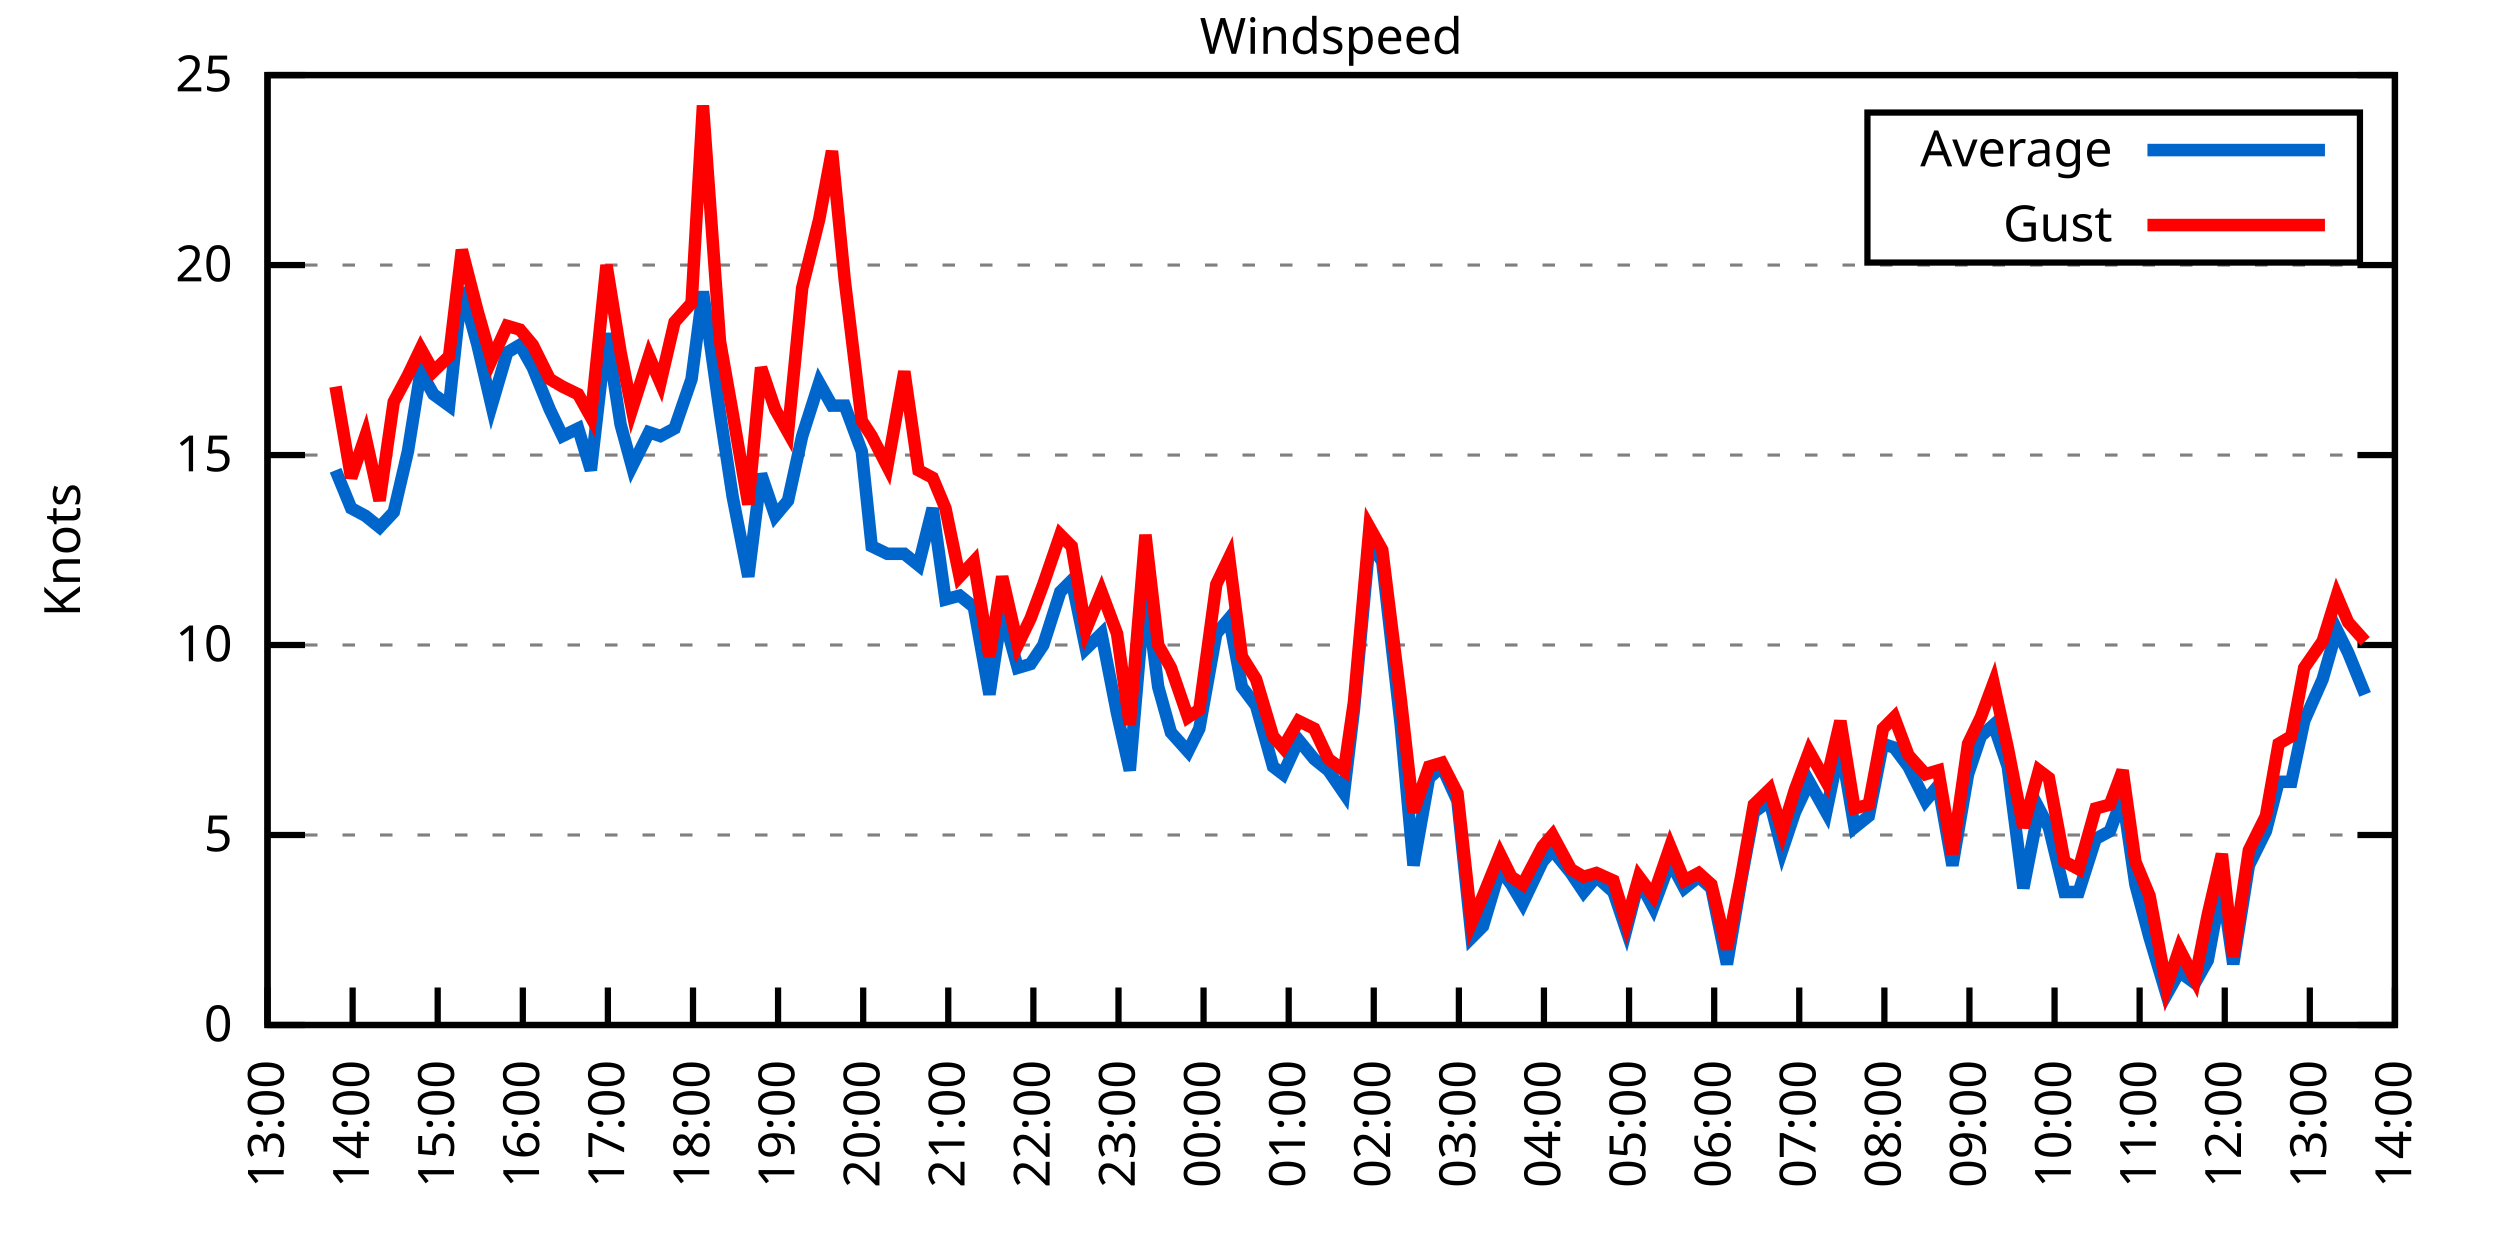
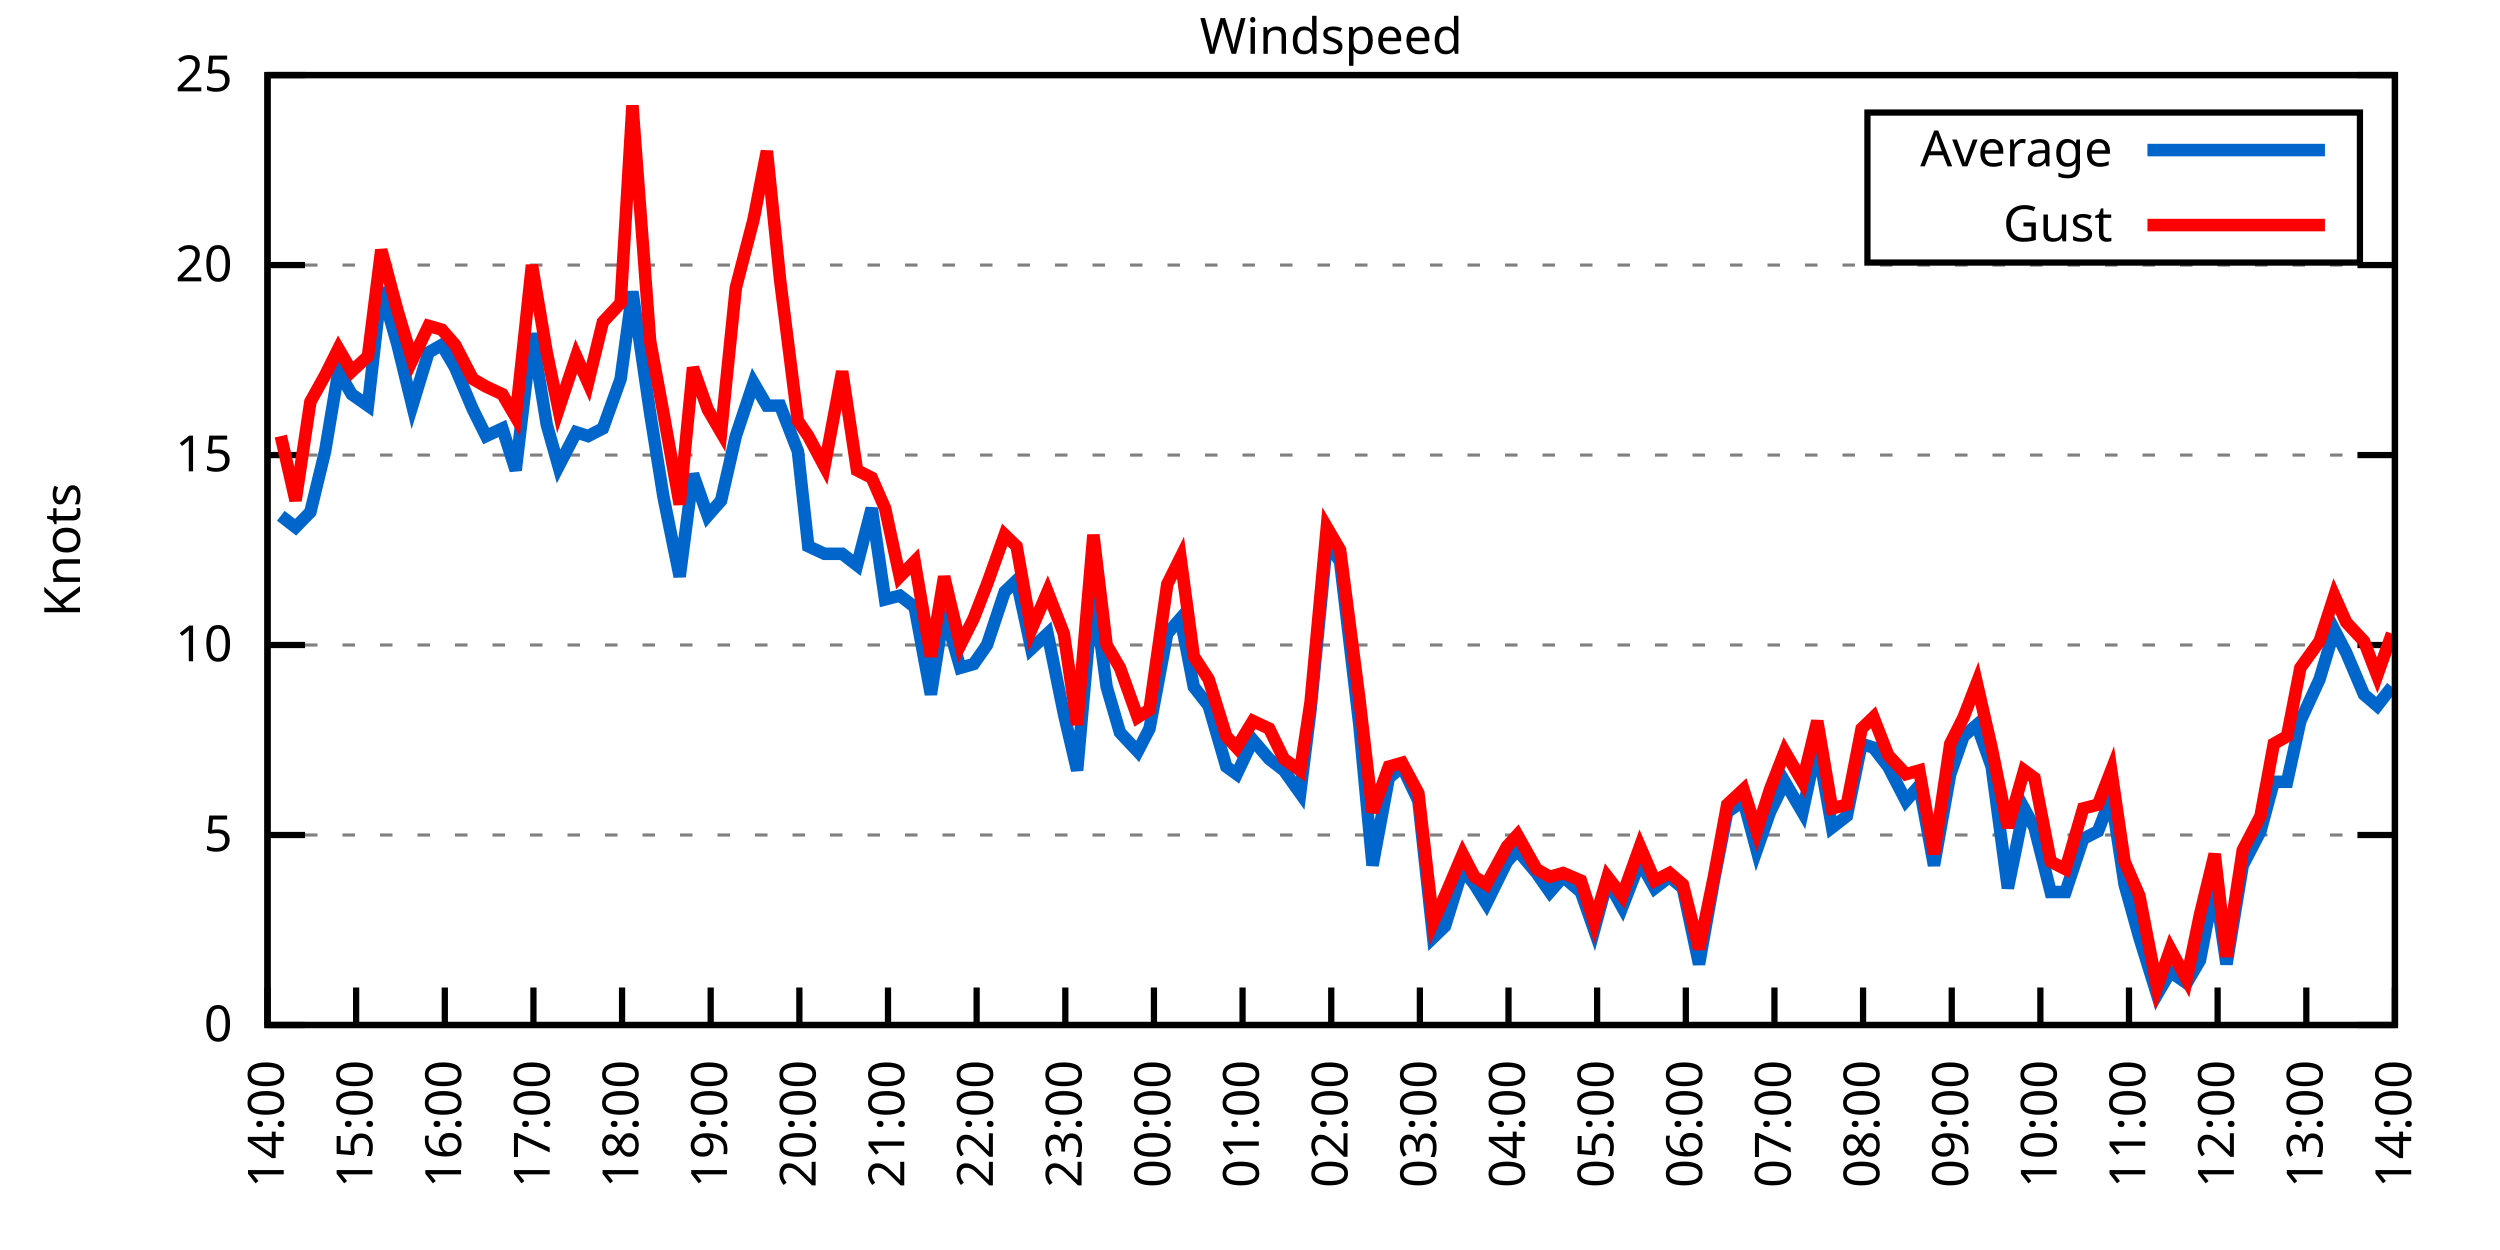
<svg xmlns="http://www.w3.org/2000/svg" xmlns:xlink="http://www.w3.org/1999/xlink" width="400" height="200" viewBox="0 0 400 200">
  <g id="gnuplot_canvas">
    <rect x="0" y="0" width="400" height="200" fill="none" />
    <defs>
      <circle id="gpDot" r="0.5" stroke-width="0.5" stroke="currentColor" />
      <path id="gpPt0" stroke-width="0.333" stroke="currentColor" d="M-1,0 h2 M0,-1 v2" />
      <path id="gpPt1" stroke-width="0.333" stroke="currentColor" d="M-1,-1 L1,1 M1,-1 L-1,1" />
      <path id="gpPt2" stroke-width="0.333" stroke="currentColor" d="M-1,0 L1,0 M0,-1 L0,1 M-1,-1 L1,1 M-1,1 L1,-1" />
      <rect id="gpPt3" stroke-width="0.333" stroke="currentColor" x="-1" y="-1" width="2" height="2" />
      <rect id="gpPt4" stroke-width="0.333" stroke="currentColor" fill="currentColor" x="-1" y="-1" width="2" height="2" />
      <circle id="gpPt5" stroke-width="0.333" stroke="currentColor" cx="0" cy="0" r="1" />
      <use xlink:href="#gpPt5" id="gpPt6" fill="currentColor" stroke="none" />
      <path id="gpPt7" stroke-width="0.333" stroke="currentColor" d="M0,-1.33 L-1.33,0.67 L1.33,0.67 z" />
      <use xlink:href="#gpPt7" id="gpPt8" fill="currentColor" stroke="none" />
      <use xlink:href="#gpPt7" id="gpPt9" stroke="currentColor" transform="rotate(180)" />
      <use xlink:href="#gpPt9" id="gpPt10" fill="currentColor" stroke="none" />
      <use xlink:href="#gpPt3" id="gpPt11" stroke="currentColor" transform="rotate(45)" />
      <use xlink:href="#gpPt11" id="gpPt12" fill="currentColor" stroke="none" />
      <path id="gpPt13" stroke-width="0.333" stroke="currentColor" d="M0,1.330 L1.265,0.411 L0.782,-1.067 L-0.782,-1.076 L-1.265,0.411 z" />
      <use xlink:href="#gpPt13" id="gpPt14" fill="currentColor" stroke="none" />
      <filter id="textbox" filterUnits="objectBoundingBox" x="0" y="0" height="1" width="1">
        <feFlood flood-color="white" flood-opacity="1" result="bgnd" />
        <feComposite in="SourceGraphic" in2="bgnd" operator="atop" />
      </filter>
      <filter id="greybox" filterUnits="objectBoundingBox" x="0" y="0" height="1" width="1">
        <feFlood flood-color="lightgrey" flood-opacity="1" result="grey" />
        <feComposite in="SourceGraphic" in2="grey" operator="atop" />
      </filter>
    </defs>
    <g fill="none" color="white" stroke="currentColor" stroke-width="1.00" stroke-linecap="butt" stroke-linejoin="miter">
</g>
    <g fill="none" color="black" stroke="currentColor" stroke-width="1.00" stroke-linecap="butt" stroke-linejoin="miter">
      <g stroke="none" shape-rendering="crispEdges">
        <polygon fill="rgb(255, 255, 255)" points="42.80,164.00 383.18,164.00 383.18,12.02 42.80,12.02 " />
      </g>
    </g>
    <g fill="none" color="black" stroke="currentColor" stroke-width="1.00" stroke-linecap="butt" stroke-linejoin="miter">
</g>
    <g fill="none" color="black" stroke="black" stroke-width="0.50" stroke-linecap="butt" stroke-linejoin="miter">
</g>
    <g fill="none" color="gray" stroke="currentColor" stroke-width="0.50" stroke-linecap="butt" stroke-linejoin="miter">
      <path stroke="gray" stroke-dasharray="2,4" class="gridline" d="M42.80,164.00 L383.19,164.00  " />
    </g>
    <g fill="none" color="gray" stroke="gray" stroke-width="1.00" stroke-linecap="butt" stroke-linejoin="miter">
</g>
    <g fill="none" color="black" stroke="currentColor" stroke-width="1.00" stroke-linecap="butt" stroke-linejoin="miter">
      <path stroke="black" d="M42.80,164.00 L48.80,164.00 M383.19,164.00 L377.19,164.00  " />
      <g transform="translate(37.20,166.60)" stroke="none" fill="black" font-family="Sans" font-size="8.00" text-anchor="end">
        <text>
          <tspan font-family="Sans"> 0</tspan>
        </text>
      </g>
    </g>
    <g fill="none" color="black" stroke="currentColor" stroke-width="1.00" stroke-linecap="butt" stroke-linejoin="miter">
</g>
    <g fill="none" color="black" stroke="black" stroke-width="0.50" stroke-linecap="butt" stroke-linejoin="miter">
</g>
    <g fill="none" color="gray" stroke="currentColor" stroke-width="0.50" stroke-linecap="butt" stroke-linejoin="miter">
      <path stroke="gray" stroke-dasharray="2,4" class="gridline" d="M42.80,133.60 L383.19,133.60  " />
    </g>
    <g fill="none" color="gray" stroke="gray" stroke-width="1.00" stroke-linecap="butt" stroke-linejoin="miter">
</g>
    <g fill="none" color="black" stroke="currentColor" stroke-width="1.00" stroke-linecap="butt" stroke-linejoin="miter">
      <path stroke="black" d="M42.80,133.60 L48.80,133.60 M383.19,133.60 L377.19,133.60  " />
      <g transform="translate(37.20,136.20)" stroke="none" fill="black" font-family="Sans" font-size="8.00" text-anchor="end">
        <text>
          <tspan font-family="Sans"> 5</tspan>
        </text>
      </g>
    </g>
    <g fill="none" color="black" stroke="currentColor" stroke-width="1.00" stroke-linecap="butt" stroke-linejoin="miter">
</g>
    <g fill="none" color="black" stroke="black" stroke-width="0.50" stroke-linecap="butt" stroke-linejoin="miter">
</g>
    <g fill="none" color="gray" stroke="currentColor" stroke-width="0.50" stroke-linecap="butt" stroke-linejoin="miter">
      <path stroke="gray" stroke-dasharray="2,4" class="gridline" d="M42.80,103.20 L383.19,103.20  " />
    </g>
    <g fill="none" color="gray" stroke="gray" stroke-width="1.00" stroke-linecap="butt" stroke-linejoin="miter">
</g>
    <g fill="none" color="black" stroke="currentColor" stroke-width="1.00" stroke-linecap="butt" stroke-linejoin="miter">
      <path stroke="black" d="M42.80,103.20 L48.80,103.20 M383.19,103.20 L377.19,103.20  " />
      <g transform="translate(37.20,105.80)" stroke="none" fill="black" font-family="Sans" font-size="8.00" text-anchor="end">
        <text>
          <tspan font-family="Sans"> 10</tspan>
        </text>
      </g>
    </g>
    <g fill="none" color="black" stroke="currentColor" stroke-width="1.00" stroke-linecap="butt" stroke-linejoin="miter">
</g>
    <g fill="none" color="black" stroke="black" stroke-width="0.50" stroke-linecap="butt" stroke-linejoin="miter">
</g>
    <g fill="none" color="gray" stroke="currentColor" stroke-width="0.50" stroke-linecap="butt" stroke-linejoin="miter">
      <path stroke="gray" stroke-dasharray="2,4" class="gridline" d="M42.80,72.81 L383.19,72.81  " />
    </g>
    <g fill="none" color="gray" stroke="gray" stroke-width="1.00" stroke-linecap="butt" stroke-linejoin="miter">
</g>
    <g fill="none" color="black" stroke="currentColor" stroke-width="1.00" stroke-linecap="butt" stroke-linejoin="miter">
      <path stroke="black" d="M42.80,72.81 L48.80,72.81 M383.19,72.81 L377.19,72.81  " />
      <g transform="translate(37.20,75.41)" stroke="none" fill="black" font-family="Sans" font-size="8.00" text-anchor="end">
        <text>
          <tspan font-family="Sans"> 15</tspan>
        </text>
      </g>
    </g>
    <g fill="none" color="black" stroke="currentColor" stroke-width="1.00" stroke-linecap="butt" stroke-linejoin="miter">
</g>
    <g fill="none" color="black" stroke="black" stroke-width="0.50" stroke-linecap="butt" stroke-linejoin="miter">
</g>
    <g fill="none" color="gray" stroke="currentColor" stroke-width="0.50" stroke-linecap="butt" stroke-linejoin="miter">
      <path stroke="gray" stroke-dasharray="2,4" class="gridline" d="M42.80,42.41 L383.19,42.41  " />
    </g>
    <g fill="none" color="gray" stroke="gray" stroke-width="1.00" stroke-linecap="butt" stroke-linejoin="miter">
</g>
    <g fill="none" color="black" stroke="currentColor" stroke-width="1.00" stroke-linecap="butt" stroke-linejoin="miter">
      <path stroke="black" d="M42.80,42.41 L48.80,42.41 M383.19,42.41 L377.19,42.41  " />
      <g transform="translate(37.20,45.01)" stroke="none" fill="black" font-family="Sans" font-size="8.00" text-anchor="end">
        <text>
          <tspan font-family="Sans"> 20</tspan>
        </text>
      </g>
    </g>
    <g fill="none" color="black" stroke="currentColor" stroke-width="1.00" stroke-linecap="butt" stroke-linejoin="miter">
</g>
    <g fill="none" color="black" stroke="black" stroke-width="0.50" stroke-linecap="butt" stroke-linejoin="miter">
</g>
    <g fill="none" color="gray" stroke="currentColor" stroke-width="0.50" stroke-linecap="butt" stroke-linejoin="miter">
      <path stroke="gray" stroke-dasharray="2,4" class="gridline" d="M42.80,12.01 L383.19,12.01  " />
    </g>
    <g fill="none" color="gray" stroke="gray" stroke-width="1.00" stroke-linecap="butt" stroke-linejoin="miter">
</g>
    <g fill="none" color="black" stroke="currentColor" stroke-width="1.00" stroke-linecap="butt" stroke-linejoin="miter">
      <path stroke="black" d="M42.80,12.01 L48.80,12.01 M383.19,12.01 L377.19,12.01  " />
      <g transform="translate(37.20,14.61)" stroke="none" fill="black" font-family="Sans" font-size="8.00" text-anchor="end">
        <text>
          <tspan font-family="Sans"> 25</tspan>
        </text>
      </g>
    </g>
    <g fill="none" color="black" stroke="currentColor" stroke-width="1.00" stroke-linecap="butt" stroke-linejoin="miter">
      <path stroke="black" d="M42.80,164.00 L42.80,158.00  " />
      <g transform="translate(45.40,169.60) rotate(270.00)" stroke="none" fill="black" font-family="Sans" font-size="8.00" text-anchor="end">
        <text>
-           <tspan font-family="Sans">13:00</tspan>
-         </text>
-       </g>
-     </g>
-     <g fill="none" color="black" stroke="currentColor" stroke-width="1.00" stroke-linecap="butt" stroke-linejoin="miter">
-       <path stroke="black" d="M56.42,164.00 L56.42,158.00  " />
-       <g transform="translate(59.02,169.60) rotate(270.00)" stroke="none" fill="black" font-family="Sans" font-size="8.00" text-anchor="end">
-         <text>
          <tspan font-family="Sans">14:00</tspan>
        </text>
      </g>
    </g>
    <g fill="none" color="black" stroke="currentColor" stroke-width="1.00" stroke-linecap="butt" stroke-linejoin="miter">
-       <path stroke="black" d="M70.03,164.00 L70.03,158.00  " />
-       <g transform="translate(72.63,169.60) rotate(270.00)" stroke="none" fill="black" font-family="Sans" font-size="8.00" text-anchor="end">
+       <path stroke="black" d="M56.98,164.00 L56.98,158.00  " />
+       <g transform="translate(59.58,169.60) rotate(270.00)" stroke="none" fill="black" font-family="Sans" font-size="8.00" text-anchor="end">
        <text>
          <tspan font-family="Sans">15:00</tspan>
        </text>
      </g>
    </g>
    <g fill="none" color="black" stroke="currentColor" stroke-width="1.00" stroke-linecap="butt" stroke-linejoin="miter">
-       <path stroke="black" d="M83.65,164.00 L83.65,158.00  " />
-       <g transform="translate(86.25,169.60) rotate(270.00)" stroke="none" fill="black" font-family="Sans" font-size="8.00" text-anchor="end">
+       <path stroke="black" d="M71.17,164.00 L71.17,158.00  " />
+       <g transform="translate(73.77,169.60) rotate(270.00)" stroke="none" fill="black" font-family="Sans" font-size="8.00" text-anchor="end">
        <text>
          <tspan font-family="Sans">16:00</tspan>
        </text>
      </g>
    </g>
    <g fill="none" color="black" stroke="currentColor" stroke-width="1.00" stroke-linecap="butt" stroke-linejoin="miter">
-       <path stroke="black" d="M97.26,164.00 L97.26,158.00  " />
-       <g transform="translate(99.86,169.60) rotate(270.00)" stroke="none" fill="black" font-family="Sans" font-size="8.00" text-anchor="end">
+       <path stroke="black" d="M85.35,164.00 L85.35,158.00  " />
+       <g transform="translate(87.95,169.60) rotate(270.00)" stroke="none" fill="black" font-family="Sans" font-size="8.00" text-anchor="end">
        <text>
          <tspan font-family="Sans">17:00</tspan>
        </text>
      </g>
    </g>
    <g fill="none" color="black" stroke="currentColor" stroke-width="1.00" stroke-linecap="butt" stroke-linejoin="miter">
-       <path stroke="black" d="M110.88,164.00 L110.88,158.00  " />
-       <g transform="translate(113.48,169.60) rotate(270.00)" stroke="none" fill="black" font-family="Sans" font-size="8.00" text-anchor="end">
+       <path stroke="black" d="M99.53,164.00 L99.53,158.00  " />
+       <g transform="translate(102.13,169.60) rotate(270.00)" stroke="none" fill="black" font-family="Sans" font-size="8.00" text-anchor="end">
        <text>
          <tspan font-family="Sans">18:00</tspan>
        </text>
      </g>
    </g>
    <g fill="none" color="black" stroke="currentColor" stroke-width="1.00" stroke-linecap="butt" stroke-linejoin="miter">
-       <path stroke="black" d="M124.49,164.00 L124.49,158.00  " />
-       <g transform="translate(127.09,169.60) rotate(270.00)" stroke="none" fill="black" font-family="Sans" font-size="8.00" text-anchor="end">
+       <path stroke="black" d="M113.71,164.00 L113.71,158.00  " />
+       <g transform="translate(116.31,169.60) rotate(270.00)" stroke="none" fill="black" font-family="Sans" font-size="8.00" text-anchor="end">
        <text>
          <tspan font-family="Sans">19:00</tspan>
        </text>
      </g>
    </g>
    <g fill="none" color="black" stroke="currentColor" stroke-width="1.00" stroke-linecap="butt" stroke-linejoin="miter">
-       <path stroke="black" d="M138.11,164.00 L138.11,158.00  " />
-       <g transform="translate(140.71,169.60) rotate(270.00)" stroke="none" fill="black" font-family="Sans" font-size="8.00" text-anchor="end">
+       <path stroke="black" d="M127.90,164.00 L127.90,158.00  " />
+       <g transform="translate(130.50,169.60) rotate(270.00)" stroke="none" fill="black" font-family="Sans" font-size="8.00" text-anchor="end">
        <text>
          <tspan font-family="Sans">20:00</tspan>
        </text>
      </g>
    </g>
    <g fill="none" color="black" stroke="currentColor" stroke-width="1.00" stroke-linecap="butt" stroke-linejoin="miter">
-       <path stroke="black" d="M151.72,164.00 L151.72,158.00  " />
-       <g transform="translate(154.32,169.60) rotate(270.00)" stroke="none" fill="black" font-family="Sans" font-size="8.00" text-anchor="end">
+       <path stroke="black" d="M142.08,164.00 L142.08,158.00  " />
+       <g transform="translate(144.68,169.60) rotate(270.00)" stroke="none" fill="black" font-family="Sans" font-size="8.00" text-anchor="end">
        <text>
          <tspan font-family="Sans">21:00</tspan>
        </text>
      </g>
    </g>
    <g fill="none" color="black" stroke="currentColor" stroke-width="1.00" stroke-linecap="butt" stroke-linejoin="miter">
-       <path stroke="black" d="M165.34,164.00 L165.34,158.00  " />
-       <g transform="translate(167.94,169.60) rotate(270.00)" stroke="none" fill="black" font-family="Sans" font-size="8.00" text-anchor="end">
+       <path stroke="black" d="M156.26,164.00 L156.26,158.00  " />
+       <g transform="translate(158.86,169.60) rotate(270.00)" stroke="none" fill="black" font-family="Sans" font-size="8.00" text-anchor="end">
        <text>
          <tspan font-family="Sans">22:00</tspan>
        </text>
      </g>
    </g>
    <g fill="none" color="black" stroke="currentColor" stroke-width="1.00" stroke-linecap="butt" stroke-linejoin="miter">
-       <path stroke="black" d="M178.96,164.00 L178.96,158.00  " />
-       <g transform="translate(181.56,169.60) rotate(270.00)" stroke="none" fill="black" font-family="Sans" font-size="8.00" text-anchor="end">
+       <path stroke="black" d="M170.45,164.00 L170.45,158.00  " />
+       <g transform="translate(173.05,169.60) rotate(270.00)" stroke="none" fill="black" font-family="Sans" font-size="8.00" text-anchor="end">
        <text>
          <tspan font-family="Sans">23:00</tspan>
        </text>
      </g>
    </g>
    <g fill="none" color="black" stroke="currentColor" stroke-width="1.00" stroke-linecap="butt" stroke-linejoin="miter">
-       <path stroke="black" d="M192.57,164.00 L192.57,158.00  " />
-       <g transform="translate(195.17,169.60) rotate(270.00)" stroke="none" fill="black" font-family="Sans" font-size="8.00" text-anchor="end">
+       <path stroke="black" d="M184.63,164.00 L184.63,158.00  " />
+       <g transform="translate(187.23,169.60) rotate(270.00)" stroke="none" fill="black" font-family="Sans" font-size="8.00" text-anchor="end">
        <text>
          <tspan font-family="Sans">00:00</tspan>
        </text>
      </g>
    </g>
    <g fill="none" color="black" stroke="currentColor" stroke-width="1.00" stroke-linecap="butt" stroke-linejoin="miter">
-       <path stroke="black" d="M206.19,164.00 L206.19,158.00  " />
-       <g transform="translate(208.79,169.60) rotate(270.00)" stroke="none" fill="black" font-family="Sans" font-size="8.00" text-anchor="end">
+       <path stroke="black" d="M198.81,164.00 L198.81,158.00  " />
+       <g transform="translate(201.41,169.60) rotate(270.00)" stroke="none" fill="black" font-family="Sans" font-size="8.00" text-anchor="end">
        <text>
          <tspan font-family="Sans">01:00</tspan>
        </text>
      </g>
    </g>
    <g fill="none" color="black" stroke="currentColor" stroke-width="1.00" stroke-linecap="butt" stroke-linejoin="miter">
-       <path stroke="black" d="M219.80,164.00 L219.80,158.00  " />
-       <g transform="translate(222.40,169.60) rotate(270.00)" stroke="none" fill="black" font-family="Sans" font-size="8.00" text-anchor="end">
+       <path stroke="black" d="M213.00,164.00 L213.00,158.00  " />
+       <g transform="translate(215.60,169.60) rotate(270.00)" stroke="none" fill="black" font-family="Sans" font-size="8.00" text-anchor="end">
        <text>
          <tspan font-family="Sans">02:00</tspan>
        </text>
      </g>
    </g>
    <g fill="none" color="black" stroke="currentColor" stroke-width="1.00" stroke-linecap="butt" stroke-linejoin="miter">
-       <path stroke="black" d="M233.42,164.00 L233.42,158.00  " />
-       <g transform="translate(236.02,169.60) rotate(270.00)" stroke="none" fill="black" font-family="Sans" font-size="8.00" text-anchor="end">
+       <path stroke="black" d="M227.18,164.00 L227.18,158.00  " />
+       <g transform="translate(229.78,169.60) rotate(270.00)" stroke="none" fill="black" font-family="Sans" font-size="8.00" text-anchor="end">
        <text>
          <tspan font-family="Sans">03:00</tspan>
        </text>
      </g>
    </g>
    <g fill="none" color="black" stroke="currentColor" stroke-width="1.00" stroke-linecap="butt" stroke-linejoin="miter">
-       <path stroke="black" d="M247.03,164.00 L247.03,158.00  " />
-       <g transform="translate(249.63,169.60) rotate(270.00)" stroke="none" fill="black" font-family="Sans" font-size="8.00" text-anchor="end">
+       <path stroke="black" d="M241.36,164.00 L241.36,158.00  " />
+       <g transform="translate(243.96,169.60) rotate(270.00)" stroke="none" fill="black" font-family="Sans" font-size="8.00" text-anchor="end">
        <text>
          <tspan font-family="Sans">04:00</tspan>
        </text>
      </g>
    </g>
    <g fill="none" color="black" stroke="currentColor" stroke-width="1.00" stroke-linecap="butt" stroke-linejoin="miter">
-       <path stroke="black" d="M260.65,164.00 L260.65,158.00  " />
-       <g transform="translate(263.25,169.60) rotate(270.00)" stroke="none" fill="black" font-family="Sans" font-size="8.00" text-anchor="end">
+       <path stroke="black" d="M255.54,164.00 L255.54,158.00  " />
+       <g transform="translate(258.14,169.60) rotate(270.00)" stroke="none" fill="black" font-family="Sans" font-size="8.00" text-anchor="end">
        <text>
          <tspan font-family="Sans">05:00</tspan>
        </text>
      </g>
    </g>
    <g fill="none" color="black" stroke="currentColor" stroke-width="1.00" stroke-linecap="butt" stroke-linejoin="miter">
-       <path stroke="black" d="M274.27,164.00 L274.27,158.00  " />
-       <g transform="translate(276.87,169.60) rotate(270.00)" stroke="none" fill="black" font-family="Sans" font-size="8.00" text-anchor="end">
+       <path stroke="black" d="M269.73,164.00 L269.73,158.00  " />
+       <g transform="translate(272.33,169.60) rotate(270.00)" stroke="none" fill="black" font-family="Sans" font-size="8.00" text-anchor="end">
        <text>
          <tspan font-family="Sans">06:00</tspan>
        </text>
      </g>
    </g>
    <g fill="none" color="black" stroke="currentColor" stroke-width="1.00" stroke-linecap="butt" stroke-linejoin="miter">
-       <path stroke="black" d="M287.88,164.00 L287.88,158.00  " />
-       <g transform="translate(290.48,169.60) rotate(270.00)" stroke="none" fill="black" font-family="Sans" font-size="8.00" text-anchor="end">
+       <path stroke="black" d="M283.91,164.00 L283.91,158.00  " />
+       <g transform="translate(286.51,169.60) rotate(270.00)" stroke="none" fill="black" font-family="Sans" font-size="8.00" text-anchor="end">
        <text>
          <tspan font-family="Sans">07:00</tspan>
        </text>
      </g>
    </g>
    <g fill="none" color="black" stroke="currentColor" stroke-width="1.00" stroke-linecap="butt" stroke-linejoin="miter">
-       <path stroke="black" d="M301.50,164.00 L301.50,158.00  " />
-       <g transform="translate(304.10,169.60) rotate(270.00)" stroke="none" fill="black" font-family="Sans" font-size="8.00" text-anchor="end">
+       <path stroke="black" d="M298.09,164.00 L298.09,158.00  " />
+       <g transform="translate(300.69,169.60) rotate(270.00)" stroke="none" fill="black" font-family="Sans" font-size="8.00" text-anchor="end">
        <text>
          <tspan font-family="Sans">08:00</tspan>
        </text>
      </g>
    </g>
    <g fill="none" color="black" stroke="currentColor" stroke-width="1.00" stroke-linecap="butt" stroke-linejoin="miter">
-       <path stroke="black" d="M315.11,164.00 L315.11,158.00  " />
-       <g transform="translate(317.71,169.60) rotate(270.00)" stroke="none" fill="black" font-family="Sans" font-size="8.00" text-anchor="end">
+       <path stroke="black" d="M312.28,164.00 L312.28,158.00  " />
+       <g transform="translate(314.88,169.60) rotate(270.00)" stroke="none" fill="black" font-family="Sans" font-size="8.00" text-anchor="end">
        <text>
          <tspan font-family="Sans">09:00</tspan>
        </text>
      </g>
    </g>
    <g fill="none" color="black" stroke="currentColor" stroke-width="1.00" stroke-linecap="butt" stroke-linejoin="miter">
-       <path stroke="black" d="M328.73,164.00 L328.73,158.00  " />
-       <g transform="translate(331.33,169.60) rotate(270.00)" stroke="none" fill="black" font-family="Sans" font-size="8.00" text-anchor="end">
+       <path stroke="black" d="M326.46,164.00 L326.46,158.00  " />
+       <g transform="translate(329.06,169.60) rotate(270.00)" stroke="none" fill="black" font-family="Sans" font-size="8.00" text-anchor="end">
        <text>
          <tspan font-family="Sans">10:00</tspan>
        </text>
      </g>
    </g>
    <g fill="none" color="black" stroke="currentColor" stroke-width="1.00" stroke-linecap="butt" stroke-linejoin="miter">
-       <path stroke="black" d="M342.34,164.00 L342.34,158.00  " />
-       <g transform="translate(344.94,169.60) rotate(270.00)" stroke="none" fill="black" font-family="Sans" font-size="8.00" text-anchor="end">
+       <path stroke="black" d="M340.64,164.00 L340.64,158.00  " />
+       <g transform="translate(343.24,169.60) rotate(270.00)" stroke="none" fill="black" font-family="Sans" font-size="8.00" text-anchor="end">
        <text>
          <tspan font-family="Sans">11:00</tspan>
        </text>
      </g>
    </g>
    <g fill="none" color="black" stroke="currentColor" stroke-width="1.00" stroke-linecap="butt" stroke-linejoin="miter">
-       <path stroke="black" d="M355.96,164.00 L355.96,158.00  " />
-       <g transform="translate(358.56,169.60) rotate(270.00)" stroke="none" fill="black" font-family="Sans" font-size="8.00" text-anchor="end">
+       <path stroke="black" d="M354.82,164.00 L354.82,158.00  " />
+       <g transform="translate(357.42,169.60) rotate(270.00)" stroke="none" fill="black" font-family="Sans" font-size="8.00" text-anchor="end">
        <text>
          <tspan font-family="Sans">12:00</tspan>
        </text>
      </g>
    </g>
    <g fill="none" color="black" stroke="currentColor" stroke-width="1.00" stroke-linecap="butt" stroke-linejoin="miter">
-       <path stroke="black" d="M369.57,164.00 L369.57,158.00  " />
-       <g transform="translate(372.17,169.60) rotate(270.00)" stroke="none" fill="black" font-family="Sans" font-size="8.00" text-anchor="end">
+       <path stroke="black" d="M369.01,164.00 L369.01,158.00  " />
+       <g transform="translate(371.61,169.60) rotate(270.00)" stroke="none" fill="black" font-family="Sans" font-size="8.00" text-anchor="end">
        <text>
          <tspan font-family="Sans">13:00</tspan>
        </text>
      </g>
    </g>
    <g fill="none" color="black" stroke="currentColor" stroke-width="1.00" stroke-linecap="butt" stroke-linejoin="miter">
      <path stroke="black" d="M383.19,164.00 L383.19,158.00  " />
      <g transform="translate(385.79,169.60) rotate(270.00)" stroke="none" fill="black" font-family="Sans" font-size="8.00" text-anchor="end">
        <text>
          <tspan font-family="Sans">14:00</tspan>
        </text>
      </g>
    </g>
    <g fill="none" color="black" stroke="currentColor" stroke-width="1.00" stroke-linecap="butt" stroke-linejoin="miter">
</g>
    <g fill="none" color="black" stroke="currentColor" stroke-width="1.00" stroke-linecap="butt" stroke-linejoin="miter">
      <path stroke="black" d="M42.80,12.01 L42.80,164.00 L383.19,164.00 L383.19,12.01 L42.80,12.01 Z  " />
    </g>
    <g fill="none" color="black" stroke="currentColor" stroke-width="1.00" stroke-linecap="butt" stroke-linejoin="miter">
</g>
    <g fill="none" color="black" stroke="currentColor" stroke-width="1.00" stroke-linecap="butt" stroke-linejoin="miter">
      <path stroke="black" d="M298.79,42.01 L298.79,18.01 L377.59,18.01 L377.59,42.01 L298.79,42.01 Z  " />
    </g>
    <g id="Windspeed_plot_1">
      <g fill="none" color="white" stroke="black" stroke-width="2.00" stroke-linecap="butt" stroke-linejoin="miter">
</g>
      <g fill="none" color="black" stroke="currentColor" stroke-width="2.00" stroke-linecap="butt" stroke-linejoin="miter">
        <g transform="translate(337.99,26.61)" stroke="none" fill="black" font-family="Sans" font-size="8.00" text-anchor="end">
          <text>
            <tspan font-family="Sans">Average</tspan>
          </text>
        </g>
      </g>
      <g fill="none" color="black" stroke="currentColor" stroke-width="2.00" stroke-linecap="butt" stroke-linejoin="miter">
-         <path stroke="rgb(  0, 102, 204)" d="M343.59,24.01 L371.99,24.01 M53.69,75.24 L56.19,81.32 L58.46,82.53 L60.73,84.36 L63.00,81.93 L65.27,72.20   L67.31,59.43 L69.35,63.08 L71.85,64.90 L73.89,46.06 L76.39,55.18 L78.65,64.90 L81.15,56.39 L83.19,55.18   L85.24,58.82 L87.96,65.51 L90.00,69.77 L92.50,68.55 L94.54,75.24 L97.04,53.35 L99.30,67.94 L101.12,74.63   L103.84,69.16 L105.66,69.77 L107.93,68.55 L110.65,60.65 L112.47,46.66 L115.19,66.12 L117.23,79.49 L119.73,92.26   L121.77,75.85 L124.04,82.53 L126.08,80.10 L128.35,69.77 L131.07,61.25 L133.12,64.90 L135.16,64.90 L137.88,72.20   L139.47,87.40 L141.97,88.61 L144.69,88.61 L146.96,90.44 L149.23,81.32 L151.27,95.91 L153.54,95.30 L155.81,97.12   L158.31,111.11 L160.35,97.73 L162.84,106.85 L164.89,106.24 L166.93,103.20 L169.65,94.69 L171.47,92.87 L173.74,103.81   L176.23,101.38 L178.73,114.15 L180.77,123.27 L183.27,94.08 L185.31,109.89 L187.35,117.19 L190.08,120.23 L191.89,116.58   L194.61,101.38 L196.66,98.95 L198.70,109.89 L200.97,112.93 L203.69,122.66 L205.28,123.87 L207.78,118.40 L210.27,121.44   L212.54,123.27 L215.04,126.91 L216.63,113.54 L219.12,86.79 L221.16,89.83 L224.11,115.97 L226.16,138.47 L228.65,124.48   L230.70,122.66 L233.19,128.13 L235.46,150.02 L237.28,148.19 L240.00,139.07 L241.81,141.51 L243.63,144.55 L246.81,137.86   L248.40,136.03 L251.35,139.68 L253.39,142.72 L255.43,140.29 L258.15,142.72 L260.20,148.80 L262.24,140.90 L264.51,145.15   L267.23,137.86 L269.50,142.11 L271.77,140.29 L273.81,142.11 L276.31,154.27 L278.58,140.90 L280.62,129.95 L283.12,128.13   L285.16,136.03 L287.20,129.95 L289.47,125.09 L292.19,129.95 L294.46,119.01 L296.73,132.39 L299.00,130.56 L301.27,119.01   L303.08,119.62 L305.35,122.66 L308.08,128.13 L310.12,125.70 L312.39,138.47 L314.89,123.87 L316.93,117.80 L318.97,115.97   L321.24,122.66 L323.74,142.11 L326.23,129.35 L327.82,132.39 L330.32,142.72 L332.59,142.72 L335.31,134.21 L337.58,132.99   L339.62,127.52 L341.66,141.51 L343.93,150.02 L346.65,159.14 L348.70,155.49 L351.19,157.31 L353.24,153.66 L355.50,141.51   L357.32,154.27 L359.82,138.47 L362.54,132.99 L364.58,125.09 L366.62,125.09 L368.67,115.36 L371.62,108.68 L373.89,100.77   L375.70,104.42 L378.42,111.11  " />
+         <path stroke="rgb(  0, 102, 204)" d="M343.59,24.01 L371.99,24.01 M44.93,82.53 L47.29,84.36 L49.66,81.93 L52.02,72.20 L54.15,59.43 L56.27,63.08   L58.87,64.90 L61.00,46.06 L63.60,55.18 L65.97,64.90 L68.57,56.39 L70.69,55.18 L72.82,58.82 L75.66,65.51   L77.78,69.77 L80.38,68.55 L82.51,75.24 L85.11,53.35 L87.48,67.94 L89.37,74.63 L92.20,69.16 L94.09,69.77   L96.46,68.55 L99.30,60.65 L101.19,46.66 L104.02,66.12 L106.15,79.49 L108.75,92.26 L110.88,75.85 L113.24,82.53   L115.37,80.10 L117.73,69.77 L120.57,61.25 L122.70,64.90 L124.82,64.90 L127.66,72.20 L129.32,87.40 L131.92,88.61   L134.75,88.61 L137.12,90.44 L139.48,81.32 L141.61,95.91 L143.97,95.30 L146.34,97.12 L148.94,111.11 L151.06,97.73   L153.66,106.85 L155.79,106.24 L157.92,103.20 L160.75,94.69 L162.65,92.87 L165.01,103.81 L167.61,101.38 L170.21,114.15   L172.34,123.27 L174.94,94.08 L177.06,109.89 L179.19,117.19 L182.03,120.23 L183.92,116.58 L186.76,101.38 L188.88,98.95   L191.01,109.89 L193.38,112.93 L196.21,122.66 L197.87,123.87 L200.47,118.40 L203.07,121.44 L205.43,123.27 L208.03,126.91   L209.69,113.54 L212.29,86.79 L214.41,89.83 L217.49,115.97 L219.61,138.47 L222.21,124.48 L224.34,122.66 L226.94,128.13   L229.31,150.02 L231.20,148.19 L234.03,139.07 L235.92,141.51 L237.82,144.55 L241.12,137.86 L242.78,136.03 L245.85,139.68   L247.98,142.72 L250.11,140.29 L252.94,142.72 L255.07,148.80 L257.20,140.90 L259.56,145.15 L262.40,137.86 L264.76,142.11   L267.13,140.29 L269.25,142.11 L271.85,154.27 L274.22,140.90 L276.35,129.95 L278.95,128.13 L281.07,136.03 L283.20,129.95   L285.56,125.09 L288.40,129.95 L290.76,119.01 L293.13,132.39 L295.49,130.56 L297.86,119.01 L299.75,119.62 L302.11,122.66   L304.95,128.13 L307.08,125.70 L309.44,138.47 L312.04,123.87 L314.17,117.80 L316.29,115.97 L318.66,122.66 L321.26,142.11   L323.86,129.35 L325.51,132.39 L328.11,142.72 L330.48,142.72 L333.31,134.21 L335.68,132.99 L337.80,127.52 L339.93,141.51   L342.30,150.02 L345.13,159.14 L347.26,155.49 L349.86,157.31 L351.99,153.66 L354.35,141.51 L356.24,154.27 L358.84,138.47   L361.68,132.99 L363.81,125.09 L365.93,125.09 L368.06,115.36 L371.13,108.68 L373.50,100.77 L375.39,104.42 L378.23,111.11   L380.35,112.93 L382.72,109.89  " />
      </g>
    </g>
    <g id="Windspeed_plot_2">
      <g fill="none" color="black" stroke="currentColor" stroke-width="2.00" stroke-linecap="butt" stroke-linejoin="miter">
        <g transform="translate(337.99,38.61)" stroke="none" fill="black" font-family="Sans" font-size="8.00" text-anchor="end">
          <text>
            <tspan font-family="Sans">Gust</tspan>
          </text>
        </g>
      </g>
      <g fill="none" color="black" stroke="currentColor" stroke-width="2.00" stroke-linecap="butt" stroke-linejoin="miter">
-         <path stroke="rgb(255,   0,   0)" d="M343.59,36.01 L371.99,36.01 M53.69,61.86 L56.19,76.45 L58.46,69.77 L60.73,80.10 L63.00,64.29 L65.27,60.04   L67.31,55.78 L69.35,59.43 L71.85,57.00 L73.89,39.98 L76.39,49.70 L78.65,57.61 L81.15,52.14 L83.19,52.74   L85.24,55.18 L87.96,60.65 L90.00,61.86 L92.50,63.08 L94.54,66.73 L97.04,42.41 L99.30,56.39 L101.12,65.51   L103.84,57.00 L105.66,61.25 L107.93,51.53 L110.65,48.49 L112.47,16.87 L115.19,54.57 L117.23,66.12 L119.73,80.71   L121.77,58.82 L124.04,65.51 L126.08,69.16 L128.35,46.06 L131.07,35.11 L133.12,24.17 L135.16,44.84 L137.88,67.33   L139.47,69.77 L141.97,74.63 L144.69,59.43 L146.96,75.24 L149.23,76.45 L151.27,81.32 L153.54,92.26 L155.81,89.83   L158.31,105.03 L160.35,92.26 L162.84,103.20 L164.89,98.95 L166.93,93.48 L169.65,85.57 L171.47,87.40 L173.74,100.77   L176.23,94.69 L178.73,101.38 L180.77,115.97 L183.27,85.57 L185.31,103.20 L187.35,106.85 L190.08,114.76 L191.89,113.54   L194.61,93.48 L196.66,89.22 L198.70,105.03 L200.97,108.68 L203.69,117.80 L205.28,119.62 L207.78,115.36 L210.27,116.58   L212.54,121.44 L215.04,123.27 L216.63,112.32 L219.12,84.36 L221.16,88.00 L224.11,111.72 L226.16,129.95 L228.65,122.66   L230.70,122.05 L233.19,126.91 L235.46,147.59 L237.28,143.33 L240.00,136.64 L241.81,140.29 L243.63,141.51 L246.81,135.43   L248.40,133.60 L251.35,139.07 L253.39,140.29 L255.43,139.68 L258.15,140.90 L260.20,147.59 L262.24,140.29 L264.51,143.33   L267.23,135.43 L269.50,140.90 L271.77,139.68 L273.81,141.51 L276.31,151.84 L278.58,140.29 L280.62,128.74 L283.12,126.31   L285.16,132.99 L287.20,126.31 L289.47,120.23 L292.19,125.09 L294.46,115.36 L296.73,129.35 L299.00,128.74 L301.27,116.58   L303.08,114.76 L305.35,120.83 L308.08,123.87 L310.12,123.27 L312.39,136.64 L314.89,119.01 L316.93,114.76 L318.97,109.28   L321.24,119.62 L323.74,132.39 L326.23,123.27 L327.82,124.48 L330.32,137.86 L332.59,139.07 L335.31,129.35 L337.58,128.74   L339.62,123.27 L341.66,137.86 L343.93,143.33 L346.65,157.92 L348.70,151.84 L351.19,156.70 L353.24,146.37 L355.50,136.64   L357.32,153.06 L359.82,136.03 L362.54,130.56 L364.58,119.01 L366.62,117.80 L368.67,106.85 L371.62,102.60 L373.89,95.30   L375.70,99.56 L378.42,102.60  " />
+         <path stroke="rgb(255,   0,   0)" d="M343.59,36.01 L371.99,36.01 M44.93,69.77 L47.29,80.10 L49.66,64.29 L52.02,60.04 L54.15,55.78 L56.27,59.43   L58.87,57.00 L61.00,39.98 L63.60,49.70 L65.97,57.61 L68.57,52.14 L70.69,52.74 L72.82,55.18 L75.66,60.65   L77.78,61.86 L80.38,63.08 L82.51,66.73 L85.11,42.41 L87.48,56.39 L89.37,65.51 L92.20,57.00 L94.09,61.25   L96.46,51.53 L99.30,48.49 L101.19,16.87 L104.02,54.57 L106.15,66.12 L108.75,80.71 L110.88,58.82 L113.24,65.51   L115.37,69.16 L117.73,46.06 L120.57,35.11 L122.70,24.17 L124.82,44.84 L127.66,67.33 L129.32,69.77 L131.92,74.63   L134.75,59.43 L137.12,75.24 L139.48,76.45 L141.61,81.32 L143.97,92.26 L146.34,89.83 L148.94,105.03 L151.06,92.26   L153.66,103.20 L155.79,98.95 L157.92,93.48 L160.75,85.57 L162.65,87.40 L165.01,100.77 L167.61,94.69 L170.21,101.38   L172.34,115.97 L174.94,85.57 L177.06,103.20 L179.19,106.85 L182.03,114.76 L183.92,113.54 L186.76,93.48 L188.88,89.22   L191.01,105.03 L193.38,108.68 L196.21,117.80 L197.87,119.62 L200.47,115.36 L203.07,116.58 L205.43,121.44 L208.03,123.27   L209.69,112.32 L212.29,84.36 L214.41,88.00 L217.49,111.72 L219.61,129.95 L222.21,122.66 L224.34,122.05 L226.94,126.91   L229.31,147.59 L231.20,143.33 L234.03,136.64 L235.92,140.29 L237.82,141.51 L241.12,135.43 L242.78,133.60 L245.85,139.07   L247.98,140.29 L250.11,139.68 L252.94,140.90 L255.07,147.59 L257.20,140.29 L259.56,143.33 L262.40,135.43 L264.76,140.90   L267.13,139.68 L269.25,141.51 L271.85,151.84 L274.22,140.29 L276.35,128.74 L278.95,126.31 L281.07,132.99 L283.20,126.31   L285.56,120.23 L288.40,125.09 L290.76,115.36 L293.13,129.35 L295.49,128.74 L297.86,116.58 L299.75,114.76 L302.11,120.83   L304.95,123.87 L307.08,123.27 L309.44,136.64 L312.04,119.01 L314.17,114.76 L316.29,109.28 L318.66,119.62 L321.26,132.39   L323.86,123.27 L325.51,124.48 L328.11,137.86 L330.48,139.07 L333.31,129.35 L335.68,128.74 L337.80,123.27 L339.93,137.86   L342.30,143.33 L345.13,157.92 L347.26,151.84 L349.86,156.70 L351.99,146.37 L354.35,136.64 L356.24,153.06 L358.84,136.03   L361.68,130.56 L363.81,119.01 L365.93,117.80 L368.06,106.85 L371.13,102.60 L373.50,95.30 L375.39,99.56 L378.23,102.60   L380.35,108.07 L382.72,101.38  " />
      </g>
    </g>
    <g fill="none" color="black" stroke="currentColor" stroke-width="2.00" stroke-linecap="butt" stroke-linejoin="miter">
</g>
    <g fill="none" color="black" stroke="black" stroke-width="1.00" stroke-linecap="butt" stroke-linejoin="miter">
</g>
    <g fill="none" color="black" stroke="currentColor" stroke-width="1.00" stroke-linecap="butt" stroke-linejoin="miter">
      <path stroke="black" d="M42.80,12.01 L42.80,164.00 L383.19,164.00 L383.19,12.01 L42.80,12.01 Z  " />
      <g transform="translate(12.80,88.01) rotate(270.00)" stroke="none" fill="black" font-family="Sans" font-size="8.00" text-anchor="middle">
        <text>
          <tspan font-family="Sans">Knots</tspan>
        </text>
      </g>
    </g>
    <g fill="none" color="black" stroke="currentColor" stroke-width="1.00" stroke-linecap="butt" stroke-linejoin="miter">
</g>
    <g fill="none" color="black" stroke="currentColor" stroke-width="1.00" stroke-linecap="butt" stroke-linejoin="miter">
      <g transform="translate(212.99,8.61)" stroke="none" fill="black" font-family="Sans" font-size="8.00" text-anchor="middle">
        <text>
          <tspan font-family="Sans">Windspeed</tspan>
        </text>
      </g>
    </g>
    <g fill="none" color="black" stroke="currentColor" stroke-width="1.00" stroke-linecap="butt" stroke-linejoin="miter">
</g>
  </g>
</svg>
